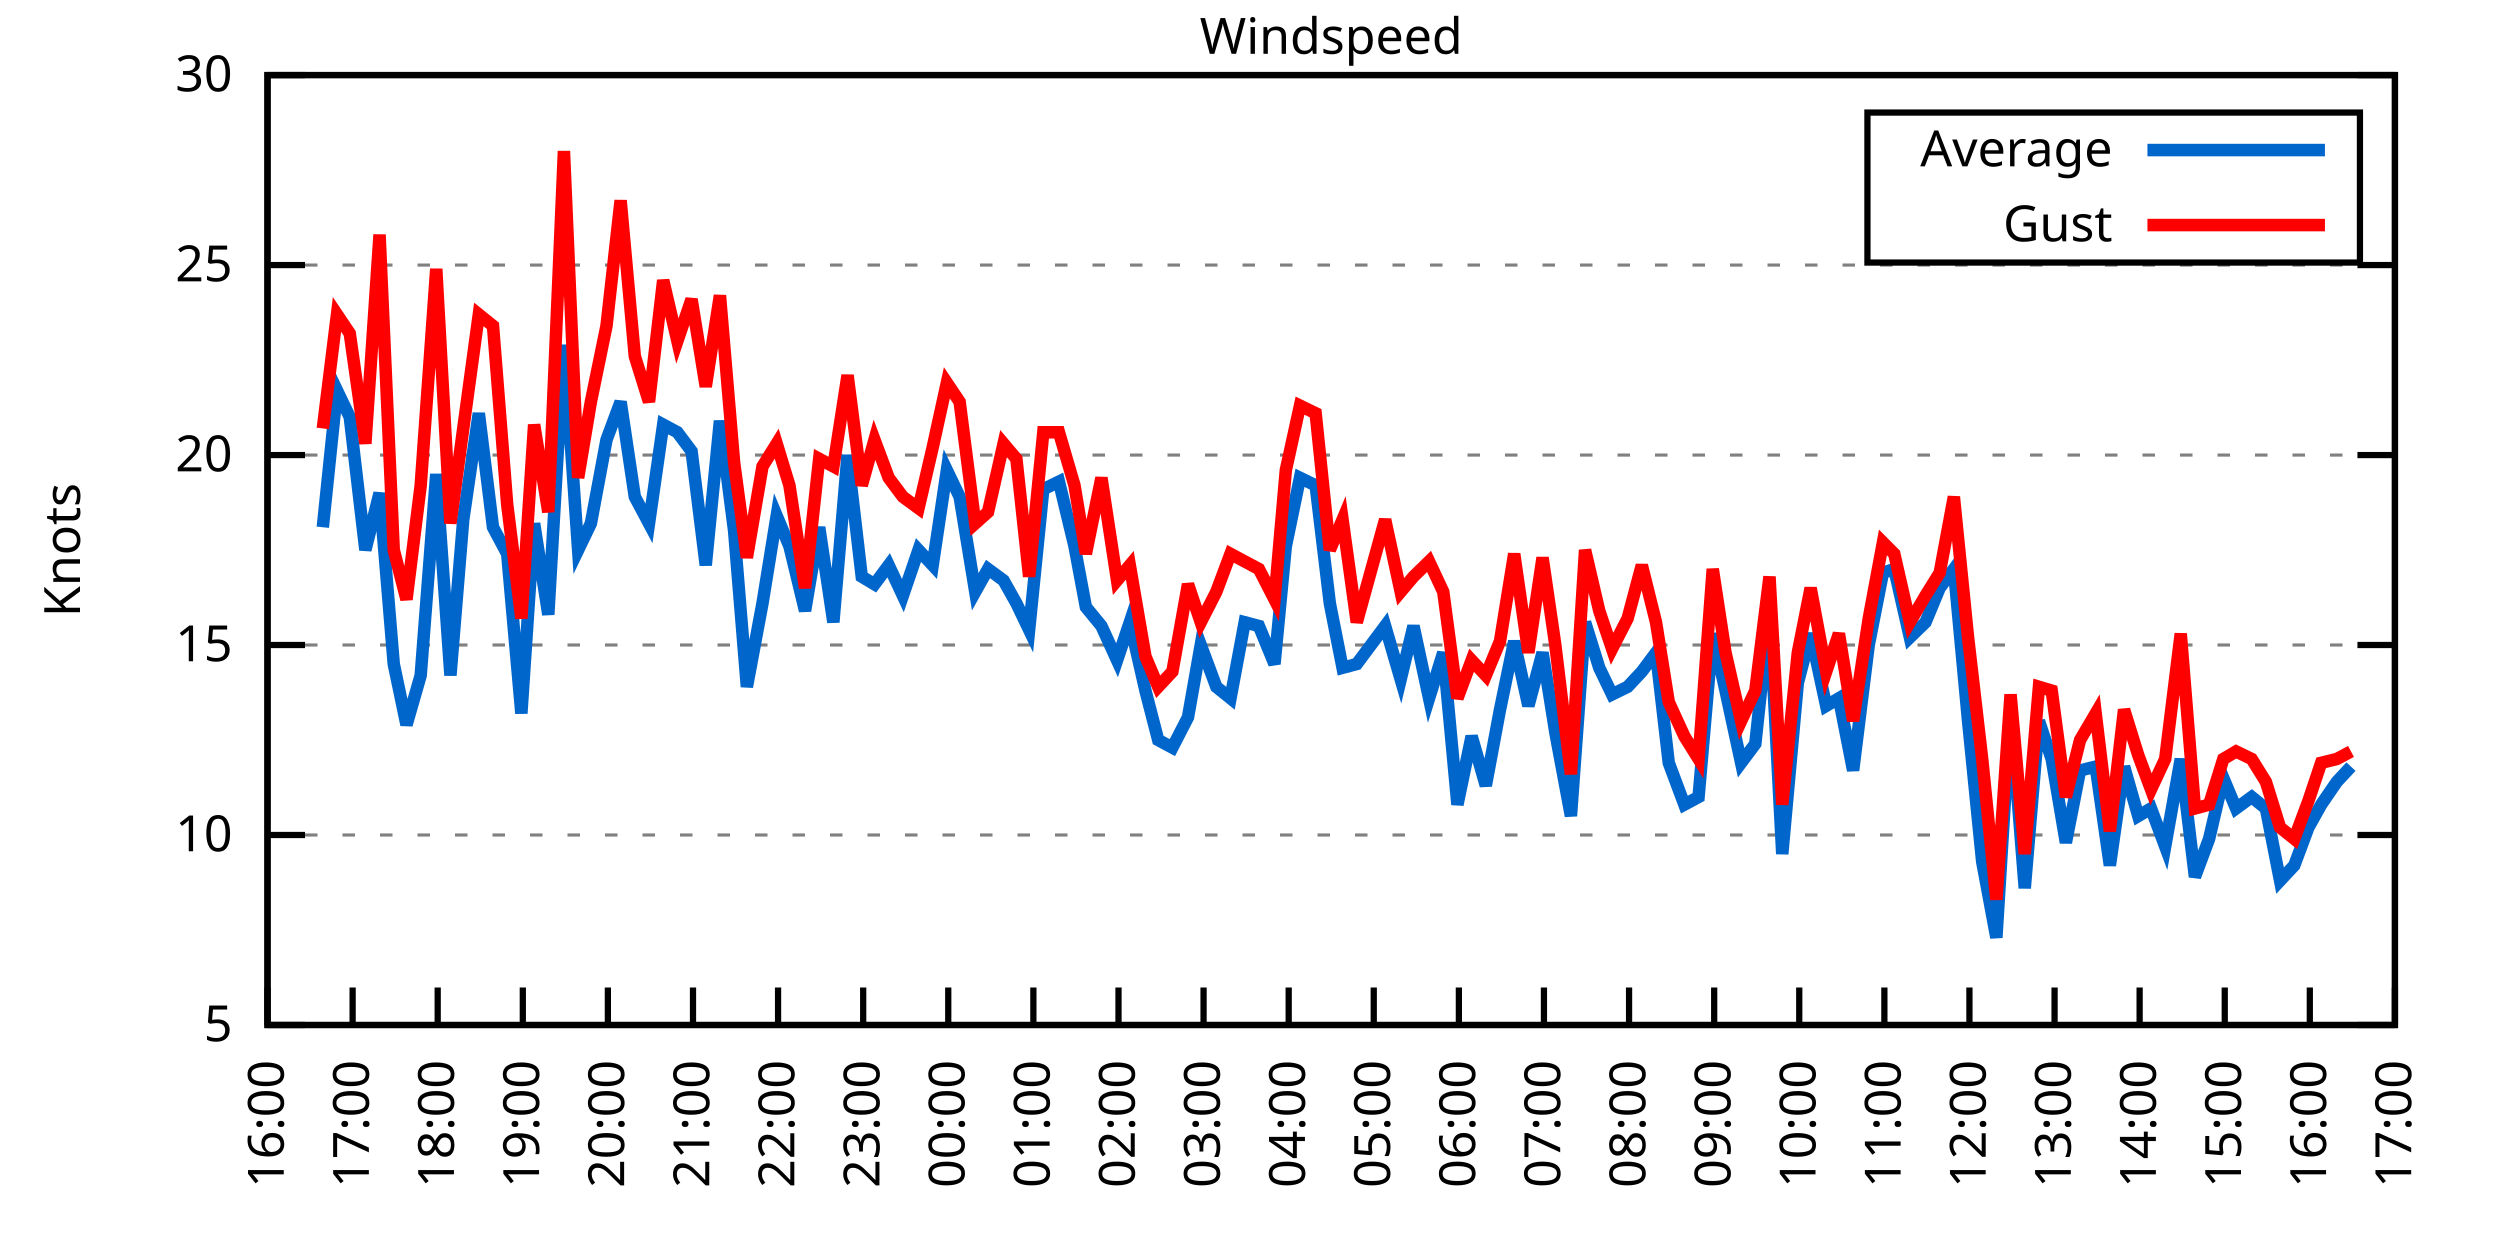
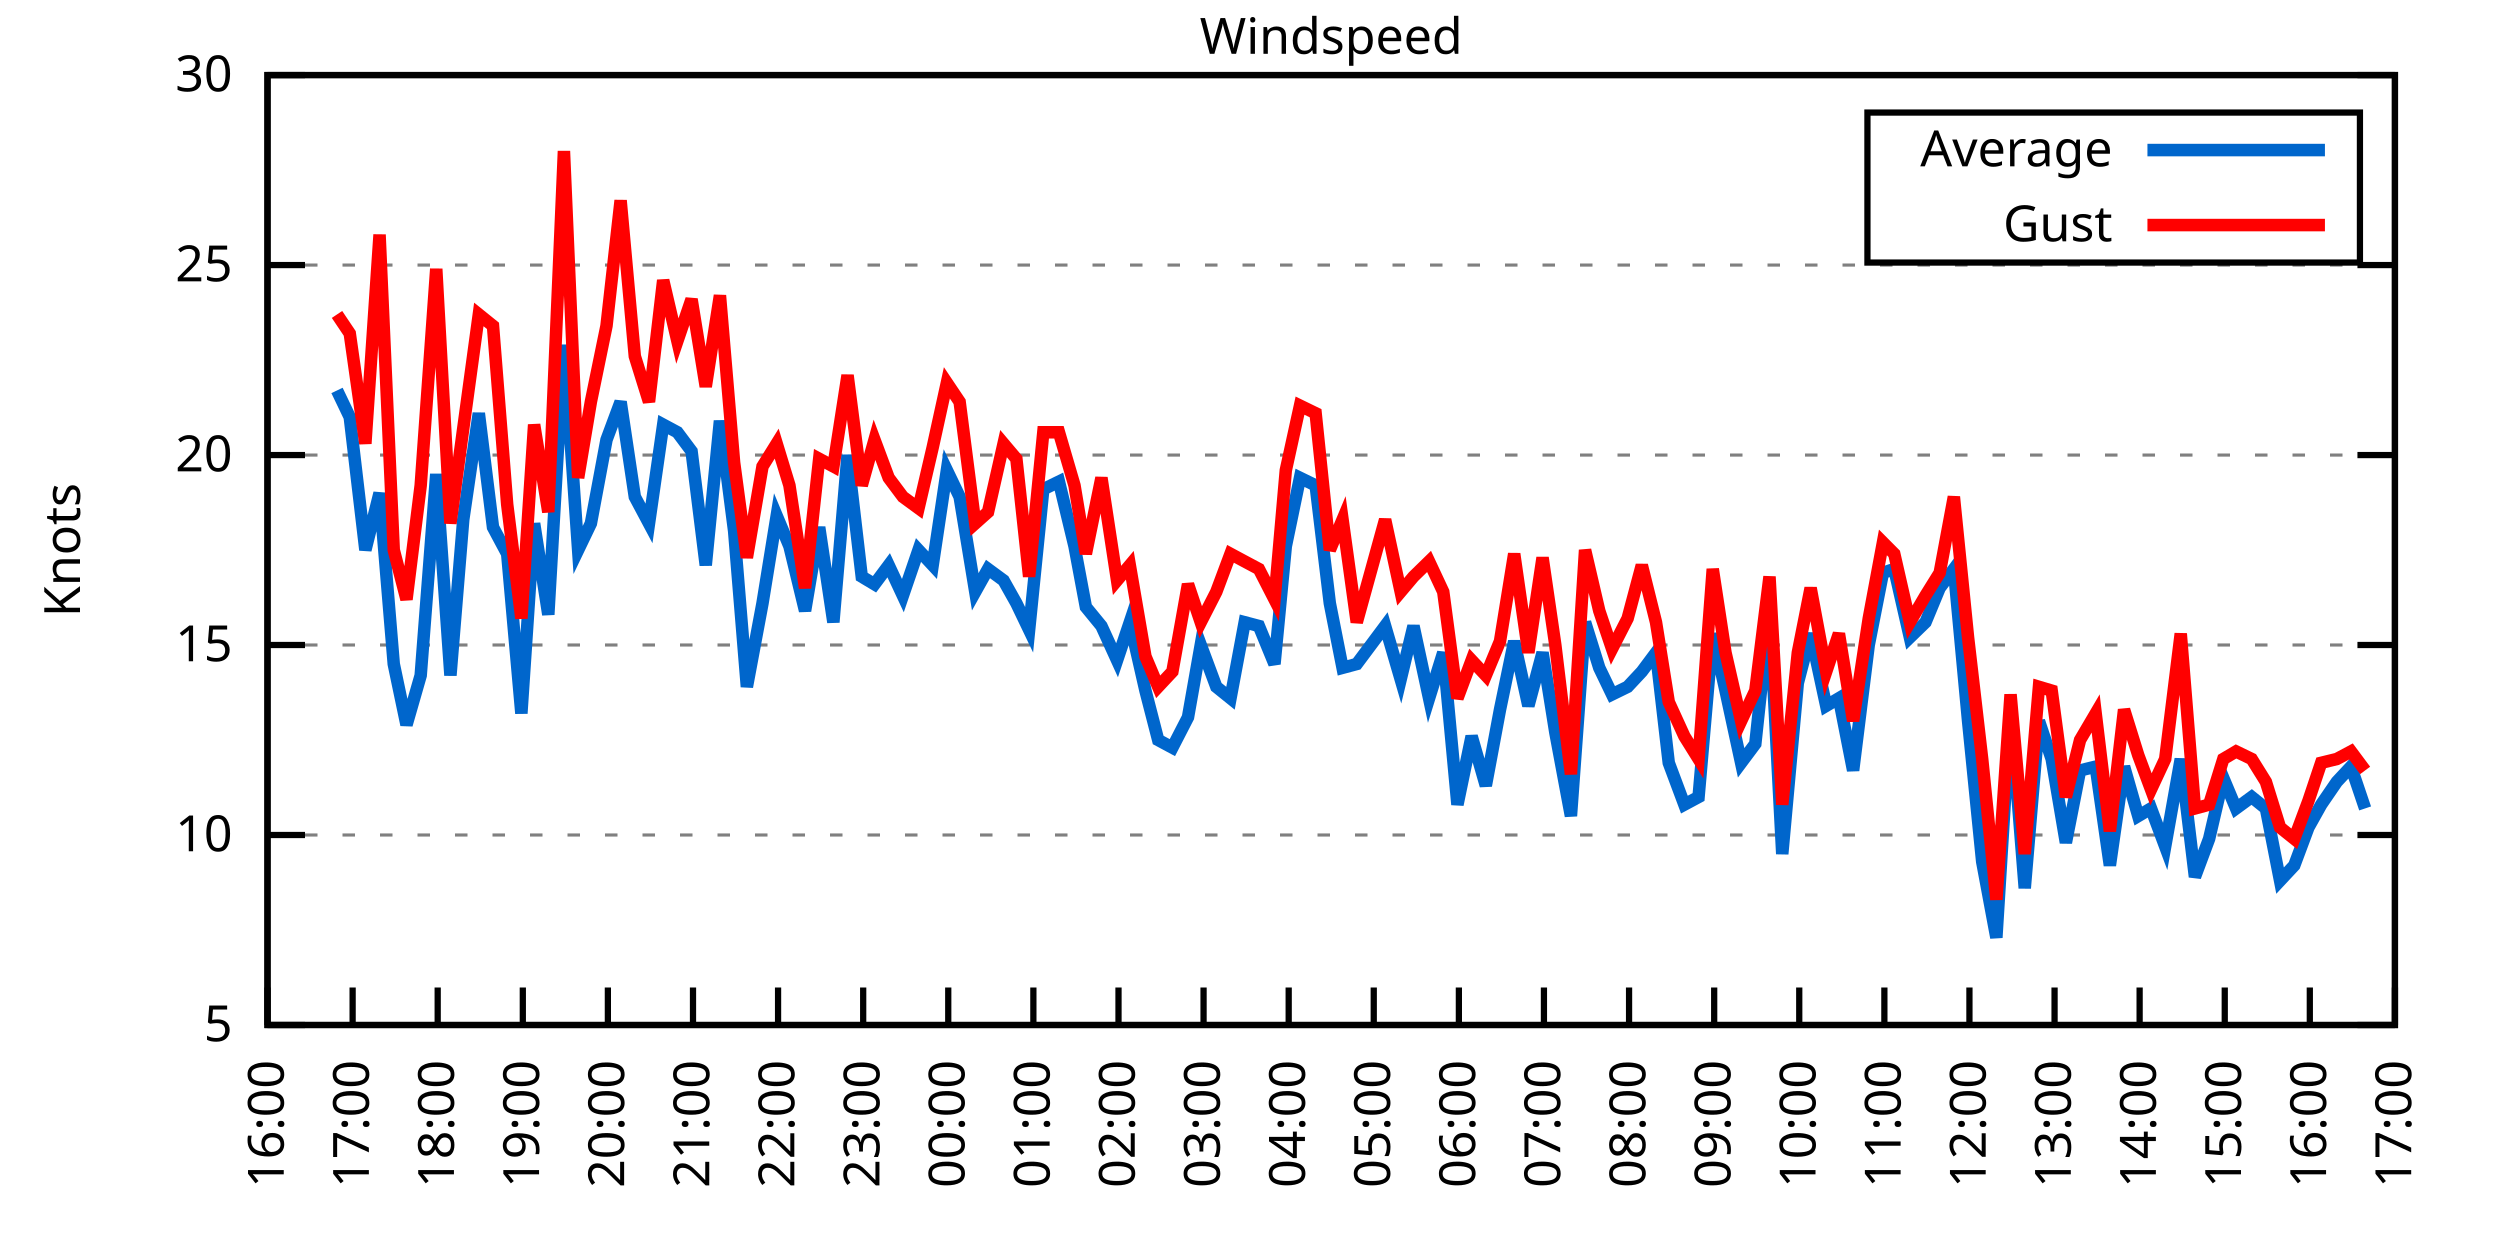
<svg xmlns="http://www.w3.org/2000/svg" xmlns:xlink="http://www.w3.org/1999/xlink" width="400" height="200" viewBox="0 0 400 200">
  <g id="gnuplot_canvas">
    <rect x="0" y="0" width="400" height="200" fill="none" />
    <defs>
      <circle id="gpDot" r="0.5" stroke-width="0.5" stroke="currentColor" />
      <path id="gpPt0" stroke-width="0.333" stroke="currentColor" d="M-1,0 h2 M0,-1 v2" />
      <path id="gpPt1" stroke-width="0.333" stroke="currentColor" d="M-1,-1 L1,1 M1,-1 L-1,1" />
      <path id="gpPt2" stroke-width="0.333" stroke="currentColor" d="M-1,0 L1,0 M0,-1 L0,1 M-1,-1 L1,1 M-1,1 L1,-1" />
      <rect id="gpPt3" stroke-width="0.333" stroke="currentColor" x="-1" y="-1" width="2" height="2" />
      <rect id="gpPt4" stroke-width="0.333" stroke="currentColor" fill="currentColor" x="-1" y="-1" width="2" height="2" />
      <circle id="gpPt5" stroke-width="0.333" stroke="currentColor" cx="0" cy="0" r="1" />
      <use xlink:href="#gpPt5" id="gpPt6" fill="currentColor" stroke="none" />
      <path id="gpPt7" stroke-width="0.333" stroke="currentColor" d="M0,-1.33 L-1.33,0.67 L1.33,0.67 z" />
      <use xlink:href="#gpPt7" id="gpPt8" fill="currentColor" stroke="none" />
      <use xlink:href="#gpPt7" id="gpPt9" stroke="currentColor" transform="rotate(180)" />
      <use xlink:href="#gpPt9" id="gpPt10" fill="currentColor" stroke="none" />
      <use xlink:href="#gpPt3" id="gpPt11" stroke="currentColor" transform="rotate(45)" />
      <use xlink:href="#gpPt11" id="gpPt12" fill="currentColor" stroke="none" />
      <path id="gpPt13" stroke-width="0.333" stroke="currentColor" d="M0,1.330 L1.265,0.411 L0.782,-1.067 L-0.782,-1.076 L-1.265,0.411 z" />
      <use xlink:href="#gpPt13" id="gpPt14" fill="currentColor" stroke="none" />
      <filter id="textbox" filterUnits="objectBoundingBox" x="0" y="0" height="1" width="1">
        <feFlood flood-color="white" flood-opacity="1" result="bgnd" />
        <feComposite in="SourceGraphic" in2="bgnd" operator="atop" />
      </filter>
      <filter id="greybox" filterUnits="objectBoundingBox" x="0" y="0" height="1" width="1">
        <feFlood flood-color="lightgrey" flood-opacity="1" result="grey" />
        <feComposite in="SourceGraphic" in2="grey" operator="atop" />
      </filter>
    </defs>
    <g fill="none" color="white" stroke="currentColor" stroke-width="1.00" stroke-linecap="butt" stroke-linejoin="miter">
</g>
    <g fill="none" color="black" stroke="currentColor" stroke-width="1.00" stroke-linecap="butt" stroke-linejoin="miter">
      <g stroke="none" shape-rendering="crispEdges">
        <polygon fill="rgb(255, 255, 255)" points="42.80,164.00 383.18,164.00 383.18,12.02 42.80,12.02 " />
      </g>
    </g>
    <g fill="none" color="black" stroke="currentColor" stroke-width="1.00" stroke-linecap="butt" stroke-linejoin="miter">
</g>
    <g fill="none" color="black" stroke="black" stroke-width="0.50" stroke-linecap="butt" stroke-linejoin="miter">
</g>
    <g fill="none" color="gray" stroke="currentColor" stroke-width="0.50" stroke-linecap="butt" stroke-linejoin="miter">
      <path stroke="gray" stroke-dasharray="2,4" class="gridline" d="M42.80,164.00 L383.19,164.00  " />
    </g>
    <g fill="none" color="gray" stroke="gray" stroke-width="1.00" stroke-linecap="butt" stroke-linejoin="miter">
</g>
    <g fill="none" color="black" stroke="currentColor" stroke-width="1.00" stroke-linecap="butt" stroke-linejoin="miter">
      <path stroke="black" d="M42.80,164.00 L48.80,164.00 M383.19,164.00 L377.19,164.00  " />
      <g transform="translate(37.20,166.60)" stroke="none" fill="black" font-family="Sans" font-size="8.00" text-anchor="end">
        <text>
          <tspan font-family="Sans"> 5</tspan>
        </text>
      </g>
    </g>
    <g fill="none" color="black" stroke="currentColor" stroke-width="1.00" stroke-linecap="butt" stroke-linejoin="miter">
</g>
    <g fill="none" color="black" stroke="black" stroke-width="0.50" stroke-linecap="butt" stroke-linejoin="miter">
</g>
    <g fill="none" color="gray" stroke="currentColor" stroke-width="0.50" stroke-linecap="butt" stroke-linejoin="miter">
      <path stroke="gray" stroke-dasharray="2,4" class="gridline" d="M42.80,133.60 L383.19,133.60  " />
    </g>
    <g fill="none" color="gray" stroke="gray" stroke-width="1.00" stroke-linecap="butt" stroke-linejoin="miter">
</g>
    <g fill="none" color="black" stroke="currentColor" stroke-width="1.00" stroke-linecap="butt" stroke-linejoin="miter">
      <path stroke="black" d="M42.80,133.60 L48.80,133.60 M383.19,133.60 L377.19,133.60  " />
      <g transform="translate(37.20,136.20)" stroke="none" fill="black" font-family="Sans" font-size="8.00" text-anchor="end">
        <text>
          <tspan font-family="Sans"> 10</tspan>
        </text>
      </g>
    </g>
    <g fill="none" color="black" stroke="currentColor" stroke-width="1.00" stroke-linecap="butt" stroke-linejoin="miter">
</g>
    <g fill="none" color="black" stroke="black" stroke-width="0.50" stroke-linecap="butt" stroke-linejoin="miter">
</g>
    <g fill="none" color="gray" stroke="currentColor" stroke-width="0.50" stroke-linecap="butt" stroke-linejoin="miter">
      <path stroke="gray" stroke-dasharray="2,4" class="gridline" d="M42.80,103.20 L383.19,103.20  " />
    </g>
    <g fill="none" color="gray" stroke="gray" stroke-width="1.00" stroke-linecap="butt" stroke-linejoin="miter">
</g>
    <g fill="none" color="black" stroke="currentColor" stroke-width="1.00" stroke-linecap="butt" stroke-linejoin="miter">
      <path stroke="black" d="M42.80,103.20 L48.80,103.20 M383.19,103.20 L377.19,103.20  " />
      <g transform="translate(37.20,105.80)" stroke="none" fill="black" font-family="Sans" font-size="8.00" text-anchor="end">
        <text>
          <tspan font-family="Sans"> 15</tspan>
        </text>
      </g>
    </g>
    <g fill="none" color="black" stroke="currentColor" stroke-width="1.00" stroke-linecap="butt" stroke-linejoin="miter">
</g>
    <g fill="none" color="black" stroke="black" stroke-width="0.50" stroke-linecap="butt" stroke-linejoin="miter">
</g>
    <g fill="none" color="gray" stroke="currentColor" stroke-width="0.50" stroke-linecap="butt" stroke-linejoin="miter">
      <path stroke="gray" stroke-dasharray="2,4" class="gridline" d="M42.80,72.81 L383.19,72.81  " />
    </g>
    <g fill="none" color="gray" stroke="gray" stroke-width="1.00" stroke-linecap="butt" stroke-linejoin="miter">
</g>
    <g fill="none" color="black" stroke="currentColor" stroke-width="1.00" stroke-linecap="butt" stroke-linejoin="miter">
      <path stroke="black" d="M42.80,72.81 L48.80,72.81 M383.19,72.81 L377.19,72.81  " />
      <g transform="translate(37.20,75.41)" stroke="none" fill="black" font-family="Sans" font-size="8.00" text-anchor="end">
        <text>
          <tspan font-family="Sans"> 20</tspan>
        </text>
      </g>
    </g>
    <g fill="none" color="black" stroke="currentColor" stroke-width="1.00" stroke-linecap="butt" stroke-linejoin="miter">
</g>
    <g fill="none" color="black" stroke="black" stroke-width="0.50" stroke-linecap="butt" stroke-linejoin="miter">
</g>
    <g fill="none" color="gray" stroke="currentColor" stroke-width="0.50" stroke-linecap="butt" stroke-linejoin="miter">
      <path stroke="gray" stroke-dasharray="2,4" class="gridline" d="M42.80,42.41 L383.19,42.41  " />
    </g>
    <g fill="none" color="gray" stroke="gray" stroke-width="1.00" stroke-linecap="butt" stroke-linejoin="miter">
</g>
    <g fill="none" color="black" stroke="currentColor" stroke-width="1.00" stroke-linecap="butt" stroke-linejoin="miter">
      <path stroke="black" d="M42.80,42.41 L48.80,42.41 M383.19,42.41 L377.19,42.41  " />
      <g transform="translate(37.20,45.01)" stroke="none" fill="black" font-family="Sans" font-size="8.00" text-anchor="end">
        <text>
          <tspan font-family="Sans"> 25</tspan>
        </text>
      </g>
    </g>
    <g fill="none" color="black" stroke="currentColor" stroke-width="1.00" stroke-linecap="butt" stroke-linejoin="miter">
</g>
    <g fill="none" color="black" stroke="black" stroke-width="0.50" stroke-linecap="butt" stroke-linejoin="miter">
</g>
    <g fill="none" color="gray" stroke="currentColor" stroke-width="0.50" stroke-linecap="butt" stroke-linejoin="miter">
      <path stroke="gray" stroke-dasharray="2,4" class="gridline" d="M42.80,12.01 L383.19,12.01  " />
    </g>
    <g fill="none" color="gray" stroke="gray" stroke-width="1.00" stroke-linecap="butt" stroke-linejoin="miter">
</g>
    <g fill="none" color="black" stroke="currentColor" stroke-width="1.00" stroke-linecap="butt" stroke-linejoin="miter">
      <path stroke="black" d="M42.80,12.01 L48.80,12.01 M383.19,12.01 L377.19,12.01  " />
      <g transform="translate(37.20,14.61)" stroke="none" fill="black" font-family="Sans" font-size="8.00" text-anchor="end">
        <text>
          <tspan font-family="Sans"> 30</tspan>
        </text>
      </g>
    </g>
    <g fill="none" color="black" stroke="currentColor" stroke-width="1.00" stroke-linecap="butt" stroke-linejoin="miter">
      <path stroke="black" d="M42.80,164.00 L42.80,158.00  " />
      <g transform="translate(45.40,169.60) rotate(270.00)" stroke="none" fill="black" font-family="Sans" font-size="8.00" text-anchor="end">
        <text>
          <tspan font-family="Sans">16:00</tspan>
        </text>
      </g>
    </g>
    <g fill="none" color="black" stroke="currentColor" stroke-width="1.00" stroke-linecap="butt" stroke-linejoin="miter">
      <path stroke="black" d="M56.42,164.00 L56.42,158.00  " />
      <g transform="translate(59.02,169.60) rotate(270.00)" stroke="none" fill="black" font-family="Sans" font-size="8.00" text-anchor="end">
        <text>
          <tspan font-family="Sans">17:00</tspan>
        </text>
      </g>
    </g>
    <g fill="none" color="black" stroke="currentColor" stroke-width="1.00" stroke-linecap="butt" stroke-linejoin="miter">
      <path stroke="black" d="M70.03,164.00 L70.03,158.00  " />
      <g transform="translate(72.63,169.60) rotate(270.00)" stroke="none" fill="black" font-family="Sans" font-size="8.00" text-anchor="end">
        <text>
          <tspan font-family="Sans">18:00</tspan>
        </text>
      </g>
    </g>
    <g fill="none" color="black" stroke="currentColor" stroke-width="1.00" stroke-linecap="butt" stroke-linejoin="miter">
      <path stroke="black" d="M83.65,164.00 L83.65,158.00  " />
      <g transform="translate(86.25,169.60) rotate(270.00)" stroke="none" fill="black" font-family="Sans" font-size="8.00" text-anchor="end">
        <text>
          <tspan font-family="Sans">19:00</tspan>
        </text>
      </g>
    </g>
    <g fill="none" color="black" stroke="currentColor" stroke-width="1.00" stroke-linecap="butt" stroke-linejoin="miter">
      <path stroke="black" d="M97.26,164.00 L97.26,158.00  " />
      <g transform="translate(99.86,169.60) rotate(270.00)" stroke="none" fill="black" font-family="Sans" font-size="8.00" text-anchor="end">
        <text>
          <tspan font-family="Sans">20:00</tspan>
        </text>
      </g>
    </g>
    <g fill="none" color="black" stroke="currentColor" stroke-width="1.00" stroke-linecap="butt" stroke-linejoin="miter">
      <path stroke="black" d="M110.88,164.00 L110.88,158.00  " />
      <g transform="translate(113.48,169.60) rotate(270.00)" stroke="none" fill="black" font-family="Sans" font-size="8.00" text-anchor="end">
        <text>
          <tspan font-family="Sans">21:00</tspan>
        </text>
      </g>
    </g>
    <g fill="none" color="black" stroke="currentColor" stroke-width="1.00" stroke-linecap="butt" stroke-linejoin="miter">
      <path stroke="black" d="M124.49,164.00 L124.49,158.00  " />
      <g transform="translate(127.09,169.60) rotate(270.00)" stroke="none" fill="black" font-family="Sans" font-size="8.00" text-anchor="end">
        <text>
          <tspan font-family="Sans">22:00</tspan>
        </text>
      </g>
    </g>
    <g fill="none" color="black" stroke="currentColor" stroke-width="1.00" stroke-linecap="butt" stroke-linejoin="miter">
      <path stroke="black" d="M138.11,164.00 L138.11,158.00  " />
      <g transform="translate(140.71,169.60) rotate(270.00)" stroke="none" fill="black" font-family="Sans" font-size="8.00" text-anchor="end">
        <text>
          <tspan font-family="Sans">23:00</tspan>
        </text>
      </g>
    </g>
    <g fill="none" color="black" stroke="currentColor" stroke-width="1.00" stroke-linecap="butt" stroke-linejoin="miter">
      <path stroke="black" d="M151.72,164.00 L151.72,158.00  " />
      <g transform="translate(154.32,169.60) rotate(270.00)" stroke="none" fill="black" font-family="Sans" font-size="8.00" text-anchor="end">
        <text>
          <tspan font-family="Sans">00:00</tspan>
        </text>
      </g>
    </g>
    <g fill="none" color="black" stroke="currentColor" stroke-width="1.00" stroke-linecap="butt" stroke-linejoin="miter">
      <path stroke="black" d="M165.34,164.00 L165.34,158.00  " />
      <g transform="translate(167.94,169.60) rotate(270.00)" stroke="none" fill="black" font-family="Sans" font-size="8.00" text-anchor="end">
        <text>
          <tspan font-family="Sans">01:00</tspan>
        </text>
      </g>
    </g>
    <g fill="none" color="black" stroke="currentColor" stroke-width="1.00" stroke-linecap="butt" stroke-linejoin="miter">
      <path stroke="black" d="M178.96,164.00 L178.96,158.00  " />
      <g transform="translate(181.56,169.60) rotate(270.00)" stroke="none" fill="black" font-family="Sans" font-size="8.00" text-anchor="end">
        <text>
          <tspan font-family="Sans">02:00</tspan>
        </text>
      </g>
    </g>
    <g fill="none" color="black" stroke="currentColor" stroke-width="1.00" stroke-linecap="butt" stroke-linejoin="miter">
      <path stroke="black" d="M192.57,164.00 L192.57,158.00  " />
      <g transform="translate(195.17,169.60) rotate(270.00)" stroke="none" fill="black" font-family="Sans" font-size="8.00" text-anchor="end">
        <text>
          <tspan font-family="Sans">03:00</tspan>
        </text>
      </g>
    </g>
    <g fill="none" color="black" stroke="currentColor" stroke-width="1.00" stroke-linecap="butt" stroke-linejoin="miter">
      <path stroke="black" d="M206.19,164.00 L206.19,158.00  " />
      <g transform="translate(208.79,169.60) rotate(270.00)" stroke="none" fill="black" font-family="Sans" font-size="8.00" text-anchor="end">
        <text>
          <tspan font-family="Sans">04:00</tspan>
        </text>
      </g>
    </g>
    <g fill="none" color="black" stroke="currentColor" stroke-width="1.00" stroke-linecap="butt" stroke-linejoin="miter">
      <path stroke="black" d="M219.80,164.00 L219.80,158.00  " />
      <g transform="translate(222.40,169.60) rotate(270.00)" stroke="none" fill="black" font-family="Sans" font-size="8.00" text-anchor="end">
        <text>
          <tspan font-family="Sans">05:00</tspan>
        </text>
      </g>
    </g>
    <g fill="none" color="black" stroke="currentColor" stroke-width="1.00" stroke-linecap="butt" stroke-linejoin="miter">
      <path stroke="black" d="M233.42,164.00 L233.42,158.00  " />
      <g transform="translate(236.02,169.60) rotate(270.00)" stroke="none" fill="black" font-family="Sans" font-size="8.00" text-anchor="end">
        <text>
          <tspan font-family="Sans">06:00</tspan>
        </text>
      </g>
    </g>
    <g fill="none" color="black" stroke="currentColor" stroke-width="1.00" stroke-linecap="butt" stroke-linejoin="miter">
      <path stroke="black" d="M247.03,164.00 L247.03,158.00  " />
      <g transform="translate(249.63,169.60) rotate(270.00)" stroke="none" fill="black" font-family="Sans" font-size="8.00" text-anchor="end">
        <text>
          <tspan font-family="Sans">07:00</tspan>
        </text>
      </g>
    </g>
    <g fill="none" color="black" stroke="currentColor" stroke-width="1.00" stroke-linecap="butt" stroke-linejoin="miter">
      <path stroke="black" d="M260.65,164.00 L260.65,158.00  " />
      <g transform="translate(263.25,169.60) rotate(270.00)" stroke="none" fill="black" font-family="Sans" font-size="8.00" text-anchor="end">
        <text>
          <tspan font-family="Sans">08:00</tspan>
        </text>
      </g>
    </g>
    <g fill="none" color="black" stroke="currentColor" stroke-width="1.00" stroke-linecap="butt" stroke-linejoin="miter">
      <path stroke="black" d="M274.27,164.00 L274.27,158.00  " />
      <g transform="translate(276.87,169.60) rotate(270.00)" stroke="none" fill="black" font-family="Sans" font-size="8.00" text-anchor="end">
        <text>
          <tspan font-family="Sans">09:00</tspan>
        </text>
      </g>
    </g>
    <g fill="none" color="black" stroke="currentColor" stroke-width="1.00" stroke-linecap="butt" stroke-linejoin="miter">
      <path stroke="black" d="M287.88,164.00 L287.88,158.00  " />
      <g transform="translate(290.48,169.60) rotate(270.00)" stroke="none" fill="black" font-family="Sans" font-size="8.00" text-anchor="end">
        <text>
          <tspan font-family="Sans">10:00</tspan>
        </text>
      </g>
    </g>
    <g fill="none" color="black" stroke="currentColor" stroke-width="1.00" stroke-linecap="butt" stroke-linejoin="miter">
      <path stroke="black" d="M301.50,164.00 L301.50,158.00  " />
      <g transform="translate(304.10,169.60) rotate(270.00)" stroke="none" fill="black" font-family="Sans" font-size="8.00" text-anchor="end">
        <text>
          <tspan font-family="Sans">11:00</tspan>
        </text>
      </g>
    </g>
    <g fill="none" color="black" stroke="currentColor" stroke-width="1.00" stroke-linecap="butt" stroke-linejoin="miter">
      <path stroke="black" d="M315.11,164.00 L315.11,158.00  " />
      <g transform="translate(317.71,169.60) rotate(270.00)" stroke="none" fill="black" font-family="Sans" font-size="8.00" text-anchor="end">
        <text>
          <tspan font-family="Sans">12:00</tspan>
        </text>
      </g>
    </g>
    <g fill="none" color="black" stroke="currentColor" stroke-width="1.00" stroke-linecap="butt" stroke-linejoin="miter">
      <path stroke="black" d="M328.73,164.00 L328.73,158.00  " />
      <g transform="translate(331.33,169.60) rotate(270.00)" stroke="none" fill="black" font-family="Sans" font-size="8.00" text-anchor="end">
        <text>
          <tspan font-family="Sans">13:00</tspan>
        </text>
      </g>
    </g>
    <g fill="none" color="black" stroke="currentColor" stroke-width="1.00" stroke-linecap="butt" stroke-linejoin="miter">
      <path stroke="black" d="M342.34,164.00 L342.34,158.00  " />
      <g transform="translate(344.94,169.60) rotate(270.00)" stroke="none" fill="black" font-family="Sans" font-size="8.00" text-anchor="end">
        <text>
          <tspan font-family="Sans">14:00</tspan>
        </text>
      </g>
    </g>
    <g fill="none" color="black" stroke="currentColor" stroke-width="1.00" stroke-linecap="butt" stroke-linejoin="miter">
      <path stroke="black" d="M355.96,164.00 L355.96,158.00  " />
      <g transform="translate(358.56,169.60) rotate(270.00)" stroke="none" fill="black" font-family="Sans" font-size="8.00" text-anchor="end">
        <text>
          <tspan font-family="Sans">15:00</tspan>
        </text>
      </g>
    </g>
    <g fill="none" color="black" stroke="currentColor" stroke-width="1.00" stroke-linecap="butt" stroke-linejoin="miter">
      <path stroke="black" d="M369.57,164.00 L369.57,158.00  " />
      <g transform="translate(372.17,169.60) rotate(270.00)" stroke="none" fill="black" font-family="Sans" font-size="8.00" text-anchor="end">
        <text>
          <tspan font-family="Sans">16:00</tspan>
        </text>
      </g>
    </g>
    <g fill="none" color="black" stroke="currentColor" stroke-width="1.00" stroke-linecap="butt" stroke-linejoin="miter">
      <path stroke="black" d="M383.19,164.00 L383.19,158.00  " />
      <g transform="translate(385.79,169.60) rotate(270.00)" stroke="none" fill="black" font-family="Sans" font-size="8.00" text-anchor="end">
        <text>
          <tspan font-family="Sans">17:00</tspan>
        </text>
      </g>
    </g>
    <g fill="none" color="black" stroke="currentColor" stroke-width="1.00" stroke-linecap="butt" stroke-linejoin="miter">
</g>
    <g fill="none" color="black" stroke="currentColor" stroke-width="1.00" stroke-linecap="butt" stroke-linejoin="miter">
      <path stroke="black" d="M42.80,12.01 L42.80,164.00 L383.19,164.00 L383.19,12.01 L42.80,12.01 Z  " />
    </g>
    <g fill="none" color="black" stroke="currentColor" stroke-width="1.00" stroke-linecap="butt" stroke-linejoin="miter">
</g>
    <g fill="none" color="black" stroke="currentColor" stroke-width="1.00" stroke-linecap="butt" stroke-linejoin="miter">
      <path stroke="black" d="M298.79,42.01 L298.79,18.01 L377.59,18.01 L377.59,42.01 L298.79,42.01 Z  " />
    </g>
    <g id="Windspeed_plot_1">
      <g fill="none" color="white" stroke="black" stroke-width="2.00" stroke-linecap="butt" stroke-linejoin="miter">
</g>
      <g fill="none" color="black" stroke="currentColor" stroke-width="2.00" stroke-linecap="butt" stroke-linejoin="miter">
        <g transform="translate(337.99,26.61)" stroke="none" fill="black" font-family="Sans" font-size="8.00" text-anchor="end">
          <text>
            <tspan font-family="Sans">Average</tspan>
          </text>
        </g>
      </g>
      <g fill="none" color="black" stroke="currentColor" stroke-width="2.00" stroke-linecap="butt" stroke-linejoin="miter">
-         <path stroke="rgb(  0, 102, 204)" d="M343.59,24.01 L371.99,24.01 M51.65,84.36 L53.92,62.47 L55.96,66.73 L58.46,88.00 L60.73,78.89 L63.00,106.24   L65.04,115.97 L67.31,108.07 L69.80,75.85 L72.07,108.07 L74.12,83.14 L76.61,66.12 L78.88,84.36 L81.15,88.61   L83.42,114.15 L85.46,83.75 L87.73,98.34 L90.23,55.18 L92.50,88.00 L94.54,83.75 L97.04,70.37 L99.30,64.29   L101.57,79.49 L103.84,83.75 L106.11,67.94 L108.38,69.16 L110.65,72.20 L112.92,90.44 L115.19,67.33 L117.46,84.97   L119.50,109.89 L122.00,96.52 L124.27,82.53 L126.31,87.40 L128.81,97.73 L131.07,84.36 L133.34,99.56 L135.61,72.81   L137.88,92.26 L139.92,93.48 L142.19,90.44 L144.46,95.30 L146.96,88.00 L149.23,90.44 L151.50,75.24 L153.54,79.49   L156.04,94.69 L158.08,91.04 L160.57,92.87 L162.62,96.52 L164.66,100.77 L166.93,78.28 L169.43,77.06 L171.92,87.40   L173.74,97.12 L176.23,100.16 L178.73,105.64 L180.77,99.56 L183.27,110.50 L185.31,118.40 L187.58,119.62 L190.08,114.76   L192.12,103.20 L194.61,109.89 L196.88,111.72 L199.15,99.56 L201.42,100.16 L203.92,106.24 L205.73,87.40 L208.00,76.45   L210.50,77.67 L212.77,96.52 L214.81,106.85 L217.08,106.24 L221.62,100.16 L224.11,108.68 L226.16,100.16 L228.65,111.72   L230.92,104.42 L233.19,128.74 L235.46,117.80 L237.73,125.70 L240.00,113.54 L242.27,102.60 L244.54,112.93 L246.81,104.42   L248.85,117.19 L251.35,130.56 L253.61,99.56 L255.88,106.85 L257.93,111.11 L260.42,109.89 L262.69,107.46 L264.96,104.42   L267.00,122.05 L269.50,128.74 L271.77,127.52 L274.04,101.38 L276.08,110.50 L278.58,122.05 L280.85,119.01 L283.12,97.73   L285.16,136.64 L287.65,109.28 L289.70,101.38 L292.19,112.93 L294.23,111.72 L296.50,123.27 L299.00,103.20 L301.27,91.65   L303.08,91.04 L305.58,101.99 L308.08,99.56 L310.35,94.08 L312.62,91.04 L314.89,115.36 L317.15,137.86 L319.42,150.02   L321.69,113.54 L323.96,142.11 L326.23,115.36 L328.27,121.44 L330.54,134.82 L332.81,123.27 L335.31,122.66 L337.58,138.47   L339.85,122.66 L342.12,130.56 L344.16,129.35 L346.43,135.43 L348.92,121.44 L351.19,140.29 L353.46,134.21 L355.73,124.48   L357.77,129.35 L360.27,127.52 L362.54,129.35 L364.81,140.90 L367.08,138.47 L369.35,132.39 L371.39,128.74 L373.89,125.09   L376.16,122.66  " />
+         <path stroke="rgb(  0, 102, 204)" d="M343.59,24.01 L371.99,24.01 M53.92,62.47 L55.96,66.73 L58.46,88.00 L60.73,78.89 L63.00,106.24 L65.04,115.97   L67.31,108.07 L69.80,75.85 L72.07,108.07 L74.12,83.14 L76.61,66.12 L78.88,84.36 L81.15,88.61 L83.42,114.15   L85.46,83.75 L87.73,98.34 L90.23,55.18 L92.50,88.00 L94.54,83.75 L97.04,70.37 L99.30,64.29 L101.57,79.49   L103.84,83.75 L106.11,67.94 L108.38,69.16 L110.65,72.20 L112.92,90.44 L115.19,67.33 L117.46,84.97 L119.50,109.89   L122.00,96.52 L124.27,82.53 L126.31,87.40 L128.81,97.73 L131.07,84.36 L133.34,99.56 L135.61,72.81 L137.88,92.26   L139.92,93.48 L142.19,90.44 L144.46,95.30 L146.96,88.00 L149.23,90.44 L151.50,75.24 L153.54,79.49 L156.04,94.69   L158.08,91.04 L160.57,92.87 L162.62,96.52 L164.66,100.77 L166.93,78.28 L169.43,77.06 L171.92,87.40 L173.74,97.12   L176.23,100.16 L178.73,105.64 L180.77,99.56 L183.27,110.50 L185.31,118.40 L187.58,119.62 L190.08,114.76 L192.12,103.20   L194.61,109.89 L196.88,111.72 L199.15,99.56 L201.42,100.16 L203.92,106.24 L205.73,87.40 L208.00,76.45 L210.50,77.67   L212.77,96.52 L214.81,106.85 L217.08,106.24 L221.62,100.16 L224.11,108.68 L226.16,100.16 L228.65,111.72 L230.92,104.42   L233.19,128.74 L235.46,117.80 L237.73,125.70 L240.00,113.54 L242.27,102.60 L244.54,112.93 L246.81,104.42 L248.85,117.19   L251.35,130.56 L253.61,99.56 L255.88,106.85 L257.93,111.11 L260.42,109.89 L262.69,107.46 L264.96,104.42 L267.00,122.05   L269.50,128.74 L271.77,127.52 L274.04,101.38 L276.08,110.50 L278.58,122.05 L280.85,119.01 L283.12,97.73 L285.16,136.64   L287.65,109.28 L289.70,101.38 L292.19,112.93 L294.23,111.72 L296.50,123.27 L299.00,103.20 L301.27,91.65 L303.08,91.04   L305.58,101.99 L308.08,99.56 L310.35,94.08 L312.62,91.04 L314.89,115.36 L317.15,137.86 L319.42,150.02 L321.69,113.54   L323.96,142.11 L326.23,115.36 L328.27,121.44 L330.54,134.82 L332.81,123.27 L335.31,122.66 L337.58,138.47 L339.85,122.66   L342.12,130.56 L344.16,129.35 L346.43,135.43 L348.92,121.44 L351.19,140.29 L353.46,134.21 L355.73,124.48 L357.77,129.35   L360.27,127.52 L362.54,129.35 L364.81,140.90 L367.08,138.47 L369.35,132.39 L371.39,128.74 L373.89,125.09 L376.16,122.66   L378.42,129.35  " />
      </g>
    </g>
    <g id="Windspeed_plot_2">
      <g fill="none" color="black" stroke="currentColor" stroke-width="2.00" stroke-linecap="butt" stroke-linejoin="miter">
        <g transform="translate(337.99,38.61)" stroke="none" fill="black" font-family="Sans" font-size="8.00" text-anchor="end">
          <text>
            <tspan font-family="Sans">Gust</tspan>
          </text>
        </g>
      </g>
      <g fill="none" color="black" stroke="currentColor" stroke-width="2.00" stroke-linecap="butt" stroke-linejoin="miter">
-         <path stroke="rgb(255,   0,   0)" d="M343.59,36.01 L371.99,36.01 M51.65,68.55 L53.92,50.31 L55.96,53.35 L58.46,70.98 L60.73,37.54 L63.00,88.00   L65.04,95.91 L67.31,77.67 L69.80,43.02 L72.07,83.75 L74.12,68.55 L76.61,50.31 L78.88,52.14 L81.15,80.71   L83.42,98.95 L85.46,67.94 L87.73,81.93 L90.23,24.17 L92.50,76.45 L94.54,64.29 L97.04,52.14 L99.30,32.07   L101.57,57.00 L103.84,64.29 L106.11,44.84 L108.38,54.57 L110.65,47.88 L112.92,61.86 L115.19,47.27 L117.46,74.02   L119.50,89.22 L122.00,74.63 L124.27,70.98 L126.31,77.67 L128.81,94.08 L131.07,73.41 L133.34,74.63 L135.61,60.04   L137.88,77.67 L139.92,70.37 L142.19,76.45 L144.46,79.49 L146.96,81.32 L149.23,71.59 L151.50,61.25 L153.54,64.29   L156.04,83.75 L158.08,81.93 L160.57,70.98 L162.62,73.41 L164.66,92.26 L166.93,69.16 L169.43,69.16 L171.92,77.67   L173.74,88.61 L176.23,76.45 L178.73,92.87 L180.77,90.44 L183.27,105.03 L185.31,109.89 L187.58,107.46 L190.08,93.48   L192.12,99.56 L194.61,94.69 L196.88,88.61 L199.15,89.83 L201.42,91.04 L203.92,95.91 L205.73,75.24 L208.00,64.90   L210.50,66.12 L212.77,88.00 L214.81,83.14 L217.08,99.56 L221.62,83.14 L224.11,94.69 L226.16,92.26 L228.65,89.83   L230.92,94.69 L233.19,111.72 L235.46,105.64 L237.73,108.07 L240.00,102.60 L242.27,88.61 L244.54,104.42 L246.81,89.22   L248.85,103.20 L251.35,123.87 L253.61,88.00 L255.88,97.73 L257.93,103.81 L260.42,98.95 L262.69,90.44 L264.96,99.56   L267.00,112.32 L269.50,117.80 L271.77,121.44 L274.04,91.04 L276.08,104.42 L278.58,115.36 L280.85,110.50 L283.12,92.26   L285.16,128.74 L287.65,104.42 L289.70,94.08 L292.19,107.46 L294.23,101.38 L296.50,115.36 L299.00,98.95 L301.27,86.79   L303.08,88.61 L305.58,99.56 L308.08,95.30 L310.35,91.65 L312.62,79.49 L314.89,101.99 L317.15,121.44 L319.42,143.94   L321.69,111.11 L323.96,136.64 L326.23,109.89 L328.27,110.50 L330.54,127.52 L332.81,118.40 L335.31,114.15 L337.58,132.99   L339.85,113.54 L342.12,120.83 L344.16,126.31 L346.43,121.44 L348.92,101.38 L351.19,129.35 L353.46,128.74 L355.73,121.44   L357.77,120.23 L360.27,121.44 L362.54,125.09 L364.81,132.39 L367.08,134.21 L369.35,128.13 L371.39,122.05 L373.89,121.44   L376.16,120.23  " />
+         <path stroke="rgb(255,   0,   0)" d="M343.59,36.01 L371.99,36.01 M53.92,50.31 L55.96,53.35 L58.46,70.98 L60.73,37.54 L63.00,88.00 L65.04,95.91   L67.31,77.67 L69.80,43.02 L72.07,83.75 L74.12,68.55 L76.61,50.31 L78.88,52.14 L81.15,80.71 L83.42,98.95   L85.46,67.94 L87.73,81.93 L90.23,24.17 L92.50,76.45 L94.54,64.29 L97.04,52.14 L99.30,32.07 L101.57,57.00   L103.84,64.29 L106.11,44.84 L108.38,54.57 L110.65,47.88 L112.92,61.86 L115.19,47.27 L117.46,74.02 L119.50,89.22   L122.00,74.63 L124.27,70.98 L126.31,77.67 L128.81,94.08 L131.07,73.41 L133.34,74.63 L135.61,60.04 L137.88,77.67   L139.92,70.37 L142.19,76.45 L144.46,79.49 L146.96,81.32 L149.23,71.59 L151.50,61.25 L153.54,64.29 L156.04,83.75   L158.08,81.93 L160.57,70.98 L162.62,73.41 L164.66,92.26 L166.93,69.16 L169.43,69.16 L171.92,77.67 L173.74,88.61   L176.23,76.45 L178.73,92.87 L180.77,90.44 L183.27,105.03 L185.31,109.89 L187.58,107.46 L190.08,93.48 L192.12,99.56   L194.61,94.69 L196.88,88.61 L199.15,89.83 L201.42,91.04 L203.92,95.91 L205.73,75.24 L208.00,64.90 L210.50,66.12   L212.77,88.00 L214.81,83.14 L217.08,99.56 L221.62,83.14 L224.11,94.69 L226.16,92.26 L228.65,89.83 L230.92,94.69   L233.19,111.72 L235.46,105.64 L237.73,108.07 L240.00,102.60 L242.27,88.61 L244.54,104.42 L246.81,89.22 L248.85,103.20   L251.35,123.87 L253.61,88.00 L255.88,97.73 L257.93,103.81 L260.42,98.95 L262.69,90.44 L264.96,99.56 L267.00,112.32   L269.50,117.80 L271.77,121.44 L274.04,91.04 L276.08,104.42 L278.58,115.36 L280.85,110.50 L283.12,92.26 L285.16,128.74   L287.65,104.42 L289.70,94.08 L292.19,107.46 L294.23,101.38 L296.50,115.36 L299.00,98.95 L301.27,86.79 L303.08,88.61   L305.58,99.56 L308.08,95.30 L310.35,91.65 L312.62,79.49 L314.89,101.99 L317.15,121.44 L319.42,143.94 L321.69,111.11   L323.96,136.64 L326.23,109.89 L328.27,110.50 L330.54,127.52 L332.81,118.40 L335.31,114.15 L337.58,132.99 L339.85,113.54   L342.12,120.83 L344.16,126.31 L346.43,121.44 L348.92,101.38 L351.19,129.35 L353.46,128.74 L355.73,121.44 L357.77,120.23   L360.27,121.44 L362.54,125.09 L364.81,132.39 L367.08,134.21 L369.35,128.13 L371.39,122.05 L373.89,121.44 L376.16,120.23   L378.42,123.27  " />
      </g>
    </g>
    <g fill="none" color="black" stroke="currentColor" stroke-width="2.00" stroke-linecap="butt" stroke-linejoin="miter">
</g>
    <g fill="none" color="black" stroke="black" stroke-width="1.00" stroke-linecap="butt" stroke-linejoin="miter">
</g>
    <g fill="none" color="black" stroke="currentColor" stroke-width="1.00" stroke-linecap="butt" stroke-linejoin="miter">
      <path stroke="black" d="M42.80,12.01 L42.80,164.00 L383.19,164.00 L383.19,12.01 L42.80,12.01 Z  " />
      <g transform="translate(12.80,88.01) rotate(270.00)" stroke="none" fill="black" font-family="Sans" font-size="8.00" text-anchor="middle">
        <text>
          <tspan font-family="Sans">Knots</tspan>
        </text>
      </g>
    </g>
    <g fill="none" color="black" stroke="currentColor" stroke-width="1.00" stroke-linecap="butt" stroke-linejoin="miter">
</g>
    <g fill="none" color="black" stroke="currentColor" stroke-width="1.00" stroke-linecap="butt" stroke-linejoin="miter">
      <g transform="translate(212.99,8.61)" stroke="none" fill="black" font-family="Sans" font-size="8.00" text-anchor="middle">
        <text>
          <tspan font-family="Sans">Windspeed</tspan>
        </text>
      </g>
    </g>
    <g fill="none" color="black" stroke="currentColor" stroke-width="1.00" stroke-linecap="butt" stroke-linejoin="miter">
</g>
  </g>
</svg>
